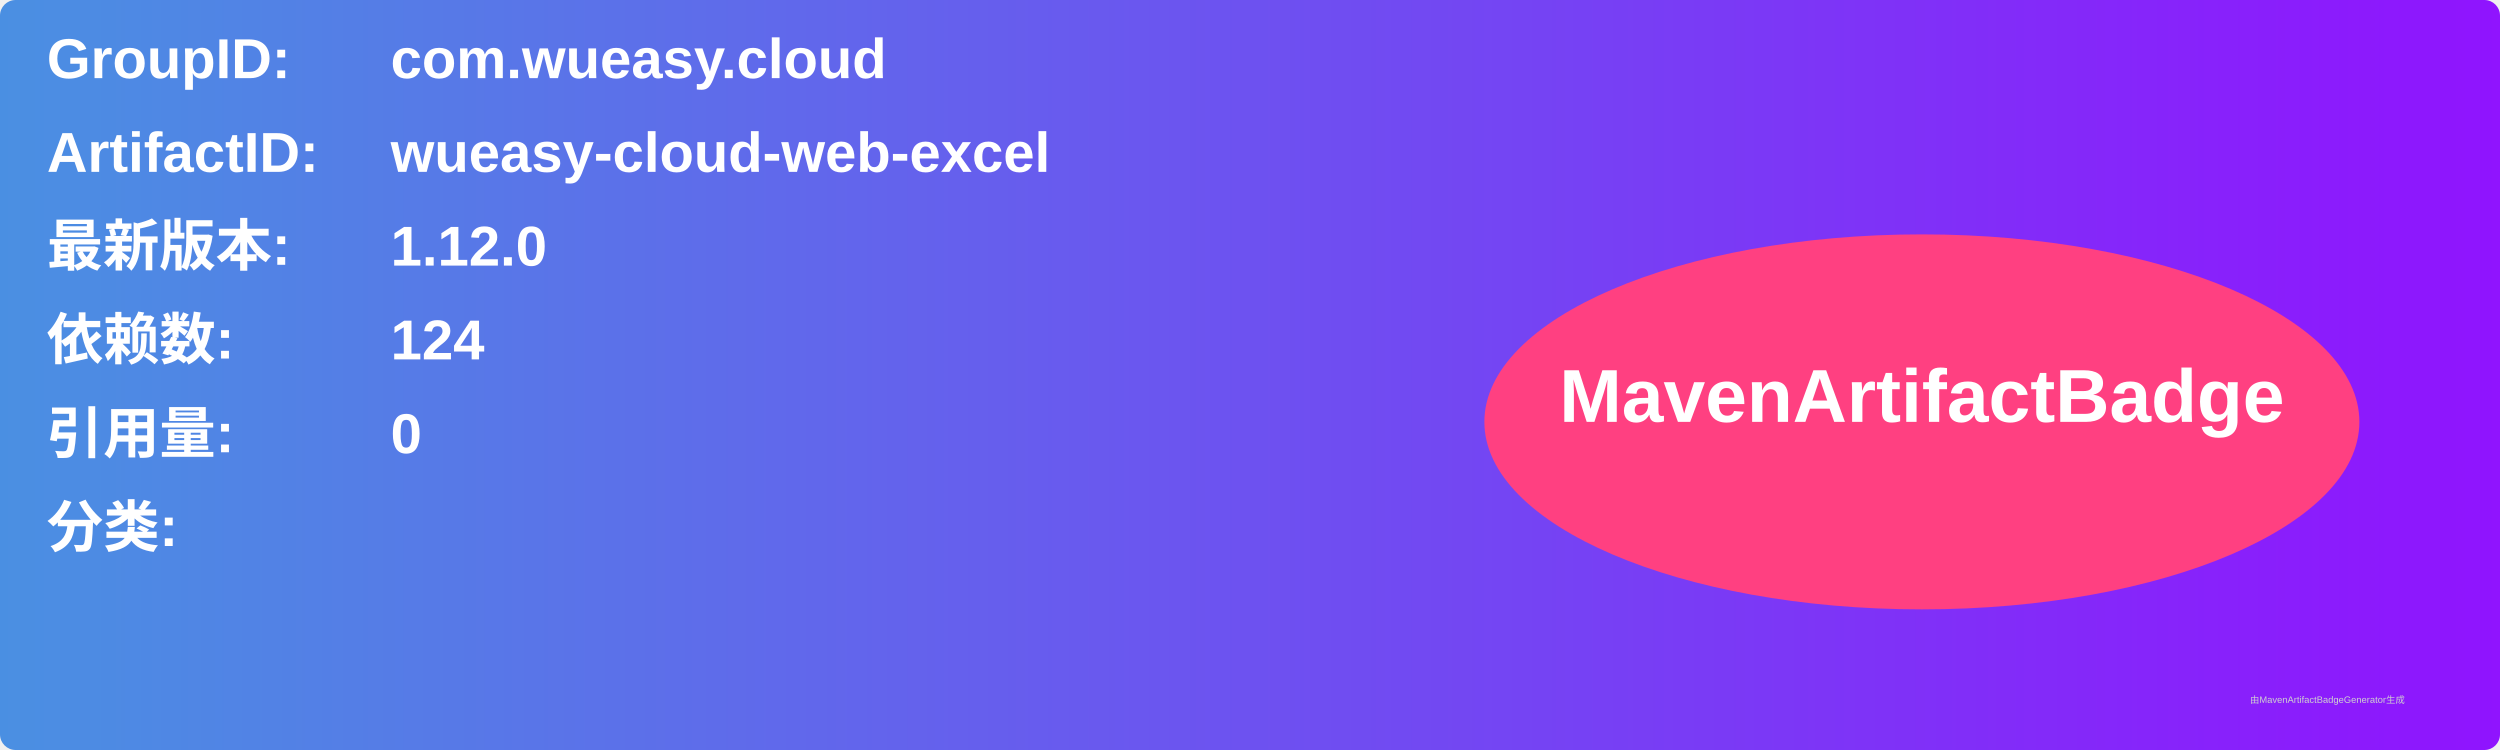
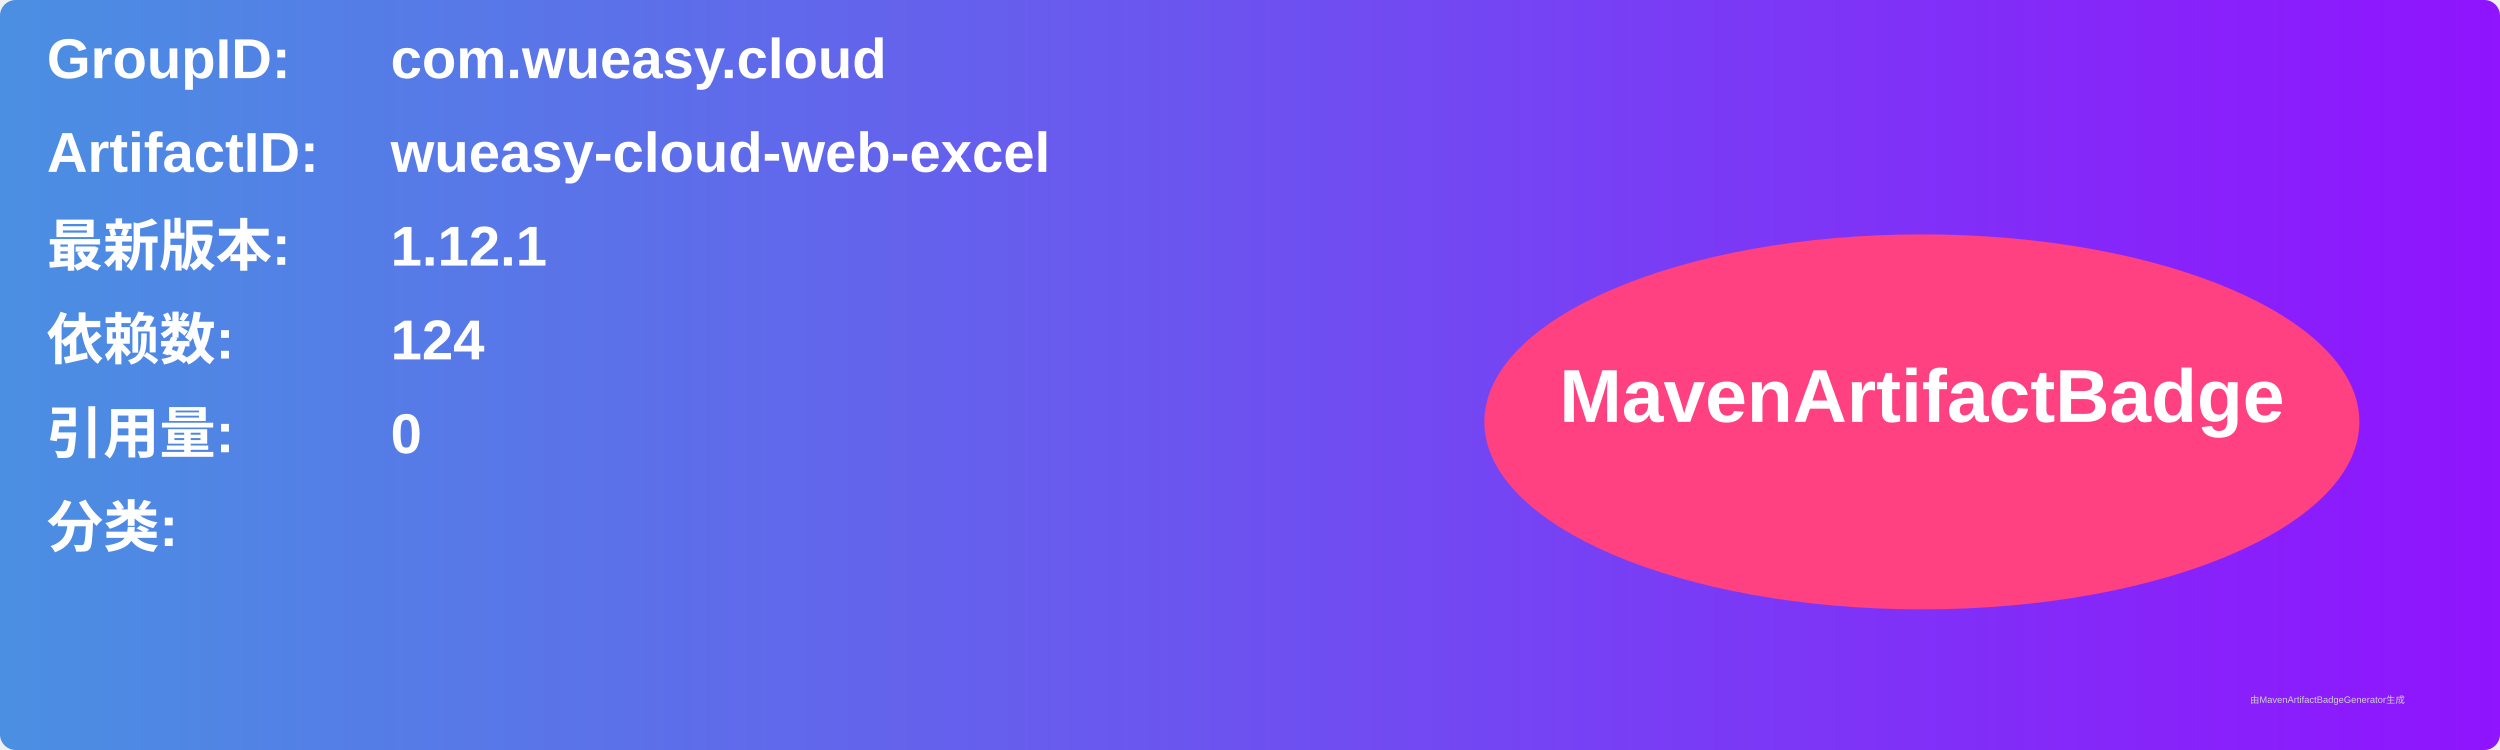
<svg xmlns="http://www.w3.org/2000/svg" width="800" height="240" viewBox="0 0 800 240">
  <linearGradient id="grad" x1="0%" y1="0%" x2="100%" y2="0%">
    <stop offset="0%" stop-color="#4a90e2" />
    <stop offset="100%" stop-color="#9013fe" />
  </linearGradient>
  <rect width="100%" height="100%" rx="5" ry="5" fill="url(#grad)" />
  <g transform="translate(15, 15)">
    <text x="0" y="10" font-family="Arial" font-size="18" fill="white" font-weight="bold" width="260">GroupID:</text>
    <text x="110" y="10" font-family="Arial" font-size="18" fill="white" font-weight="bold" width="460">com.wueasy.cloud</text>
    <text x="0" y="40" font-family="Arial" font-size="18" fill="white" font-weight="bold" width="260">ArtifactID:</text>
    <text x="110" y="40" font-family="Arial" font-size="18" fill="white" font-weight="bold" width="460">wueasy-cloud-web-excel</text>
    <text x="0" y="70" font-family="Arial" font-size="18" fill="white" font-weight="bold">最新版本:</text>
    <text x="110" y="70" font-family="Arial" font-size="18" fill="white" font-weight="bold">
-       <tspan font-weight="bold">1.12.0</tspan>
+       <tspan font-weight="bold">1.12.1</tspan>
    </text>
    <text x="0" y="100" font-family="Arial" font-size="18" fill="white" font-weight="bold">依赖数: </text>
    <text x="110" y="100" font-family="Arial" font-size="18" fill="white">
      <tspan font-weight="bold">124</tspan>
    </text>
    <text x="0" y="130" font-family="Arial" font-size="18" fill="white" font-weight="bold">引用量: </text>
    <text x="110" y="130" font-family="Arial" font-size="18" fill="white">
      <tspan font-weight="bold">0</tspan>
    </text>
    <text x="0" y="160" font-family="Arial" font-size="18" fill="white" font-weight="bold">分类:</text>
    <text x="10" y="190" font-family="Arial" font-size="10" fill="white">
      <tspan font-weight="bold" />
    </text>
    <ellipse cx="600" cy="120" rx="140" ry="60" fill="#ff4081" />
    <text x="600" y="120" text-anchor="middle" font-family="Arial" font-size="24" fill="white" font-weight="bold">MavenArtifactBadge</text>
  </g>
  <text x="720" y="225" font-family="Arial" font-size="3" fill="#d0d0d0">由MavenArtifactBadgeGenerator生成</text>
</svg>
